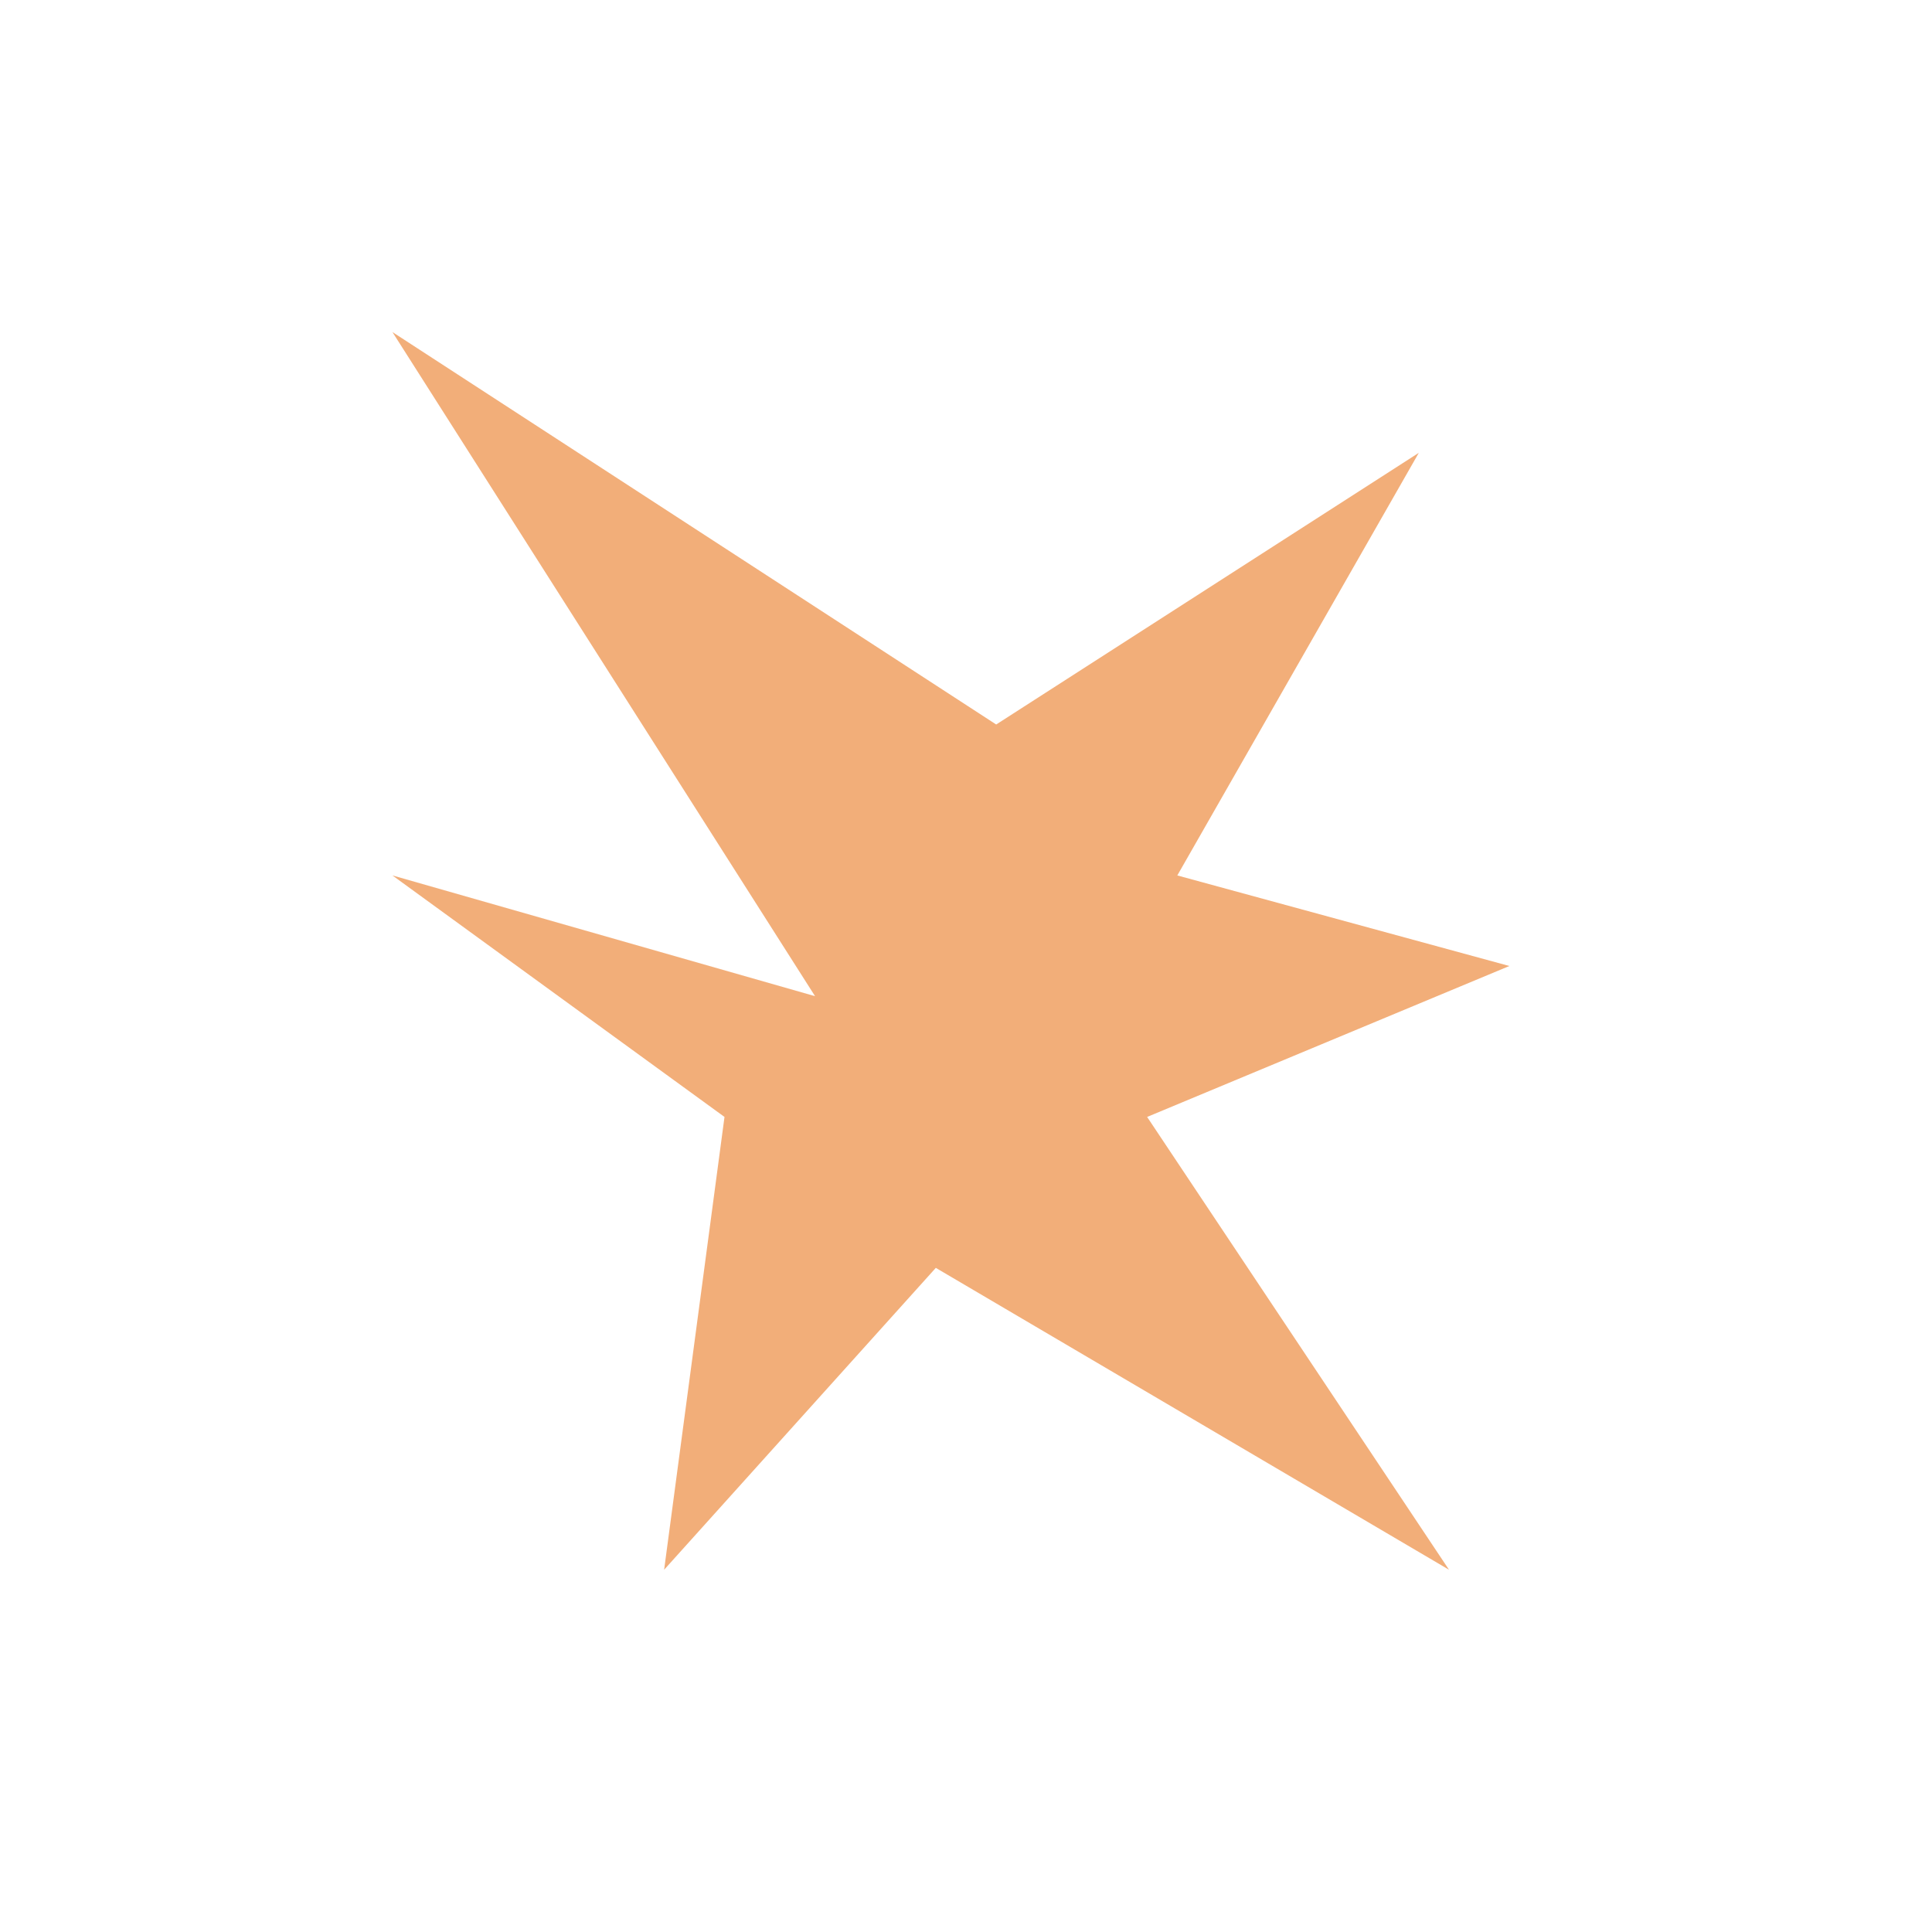
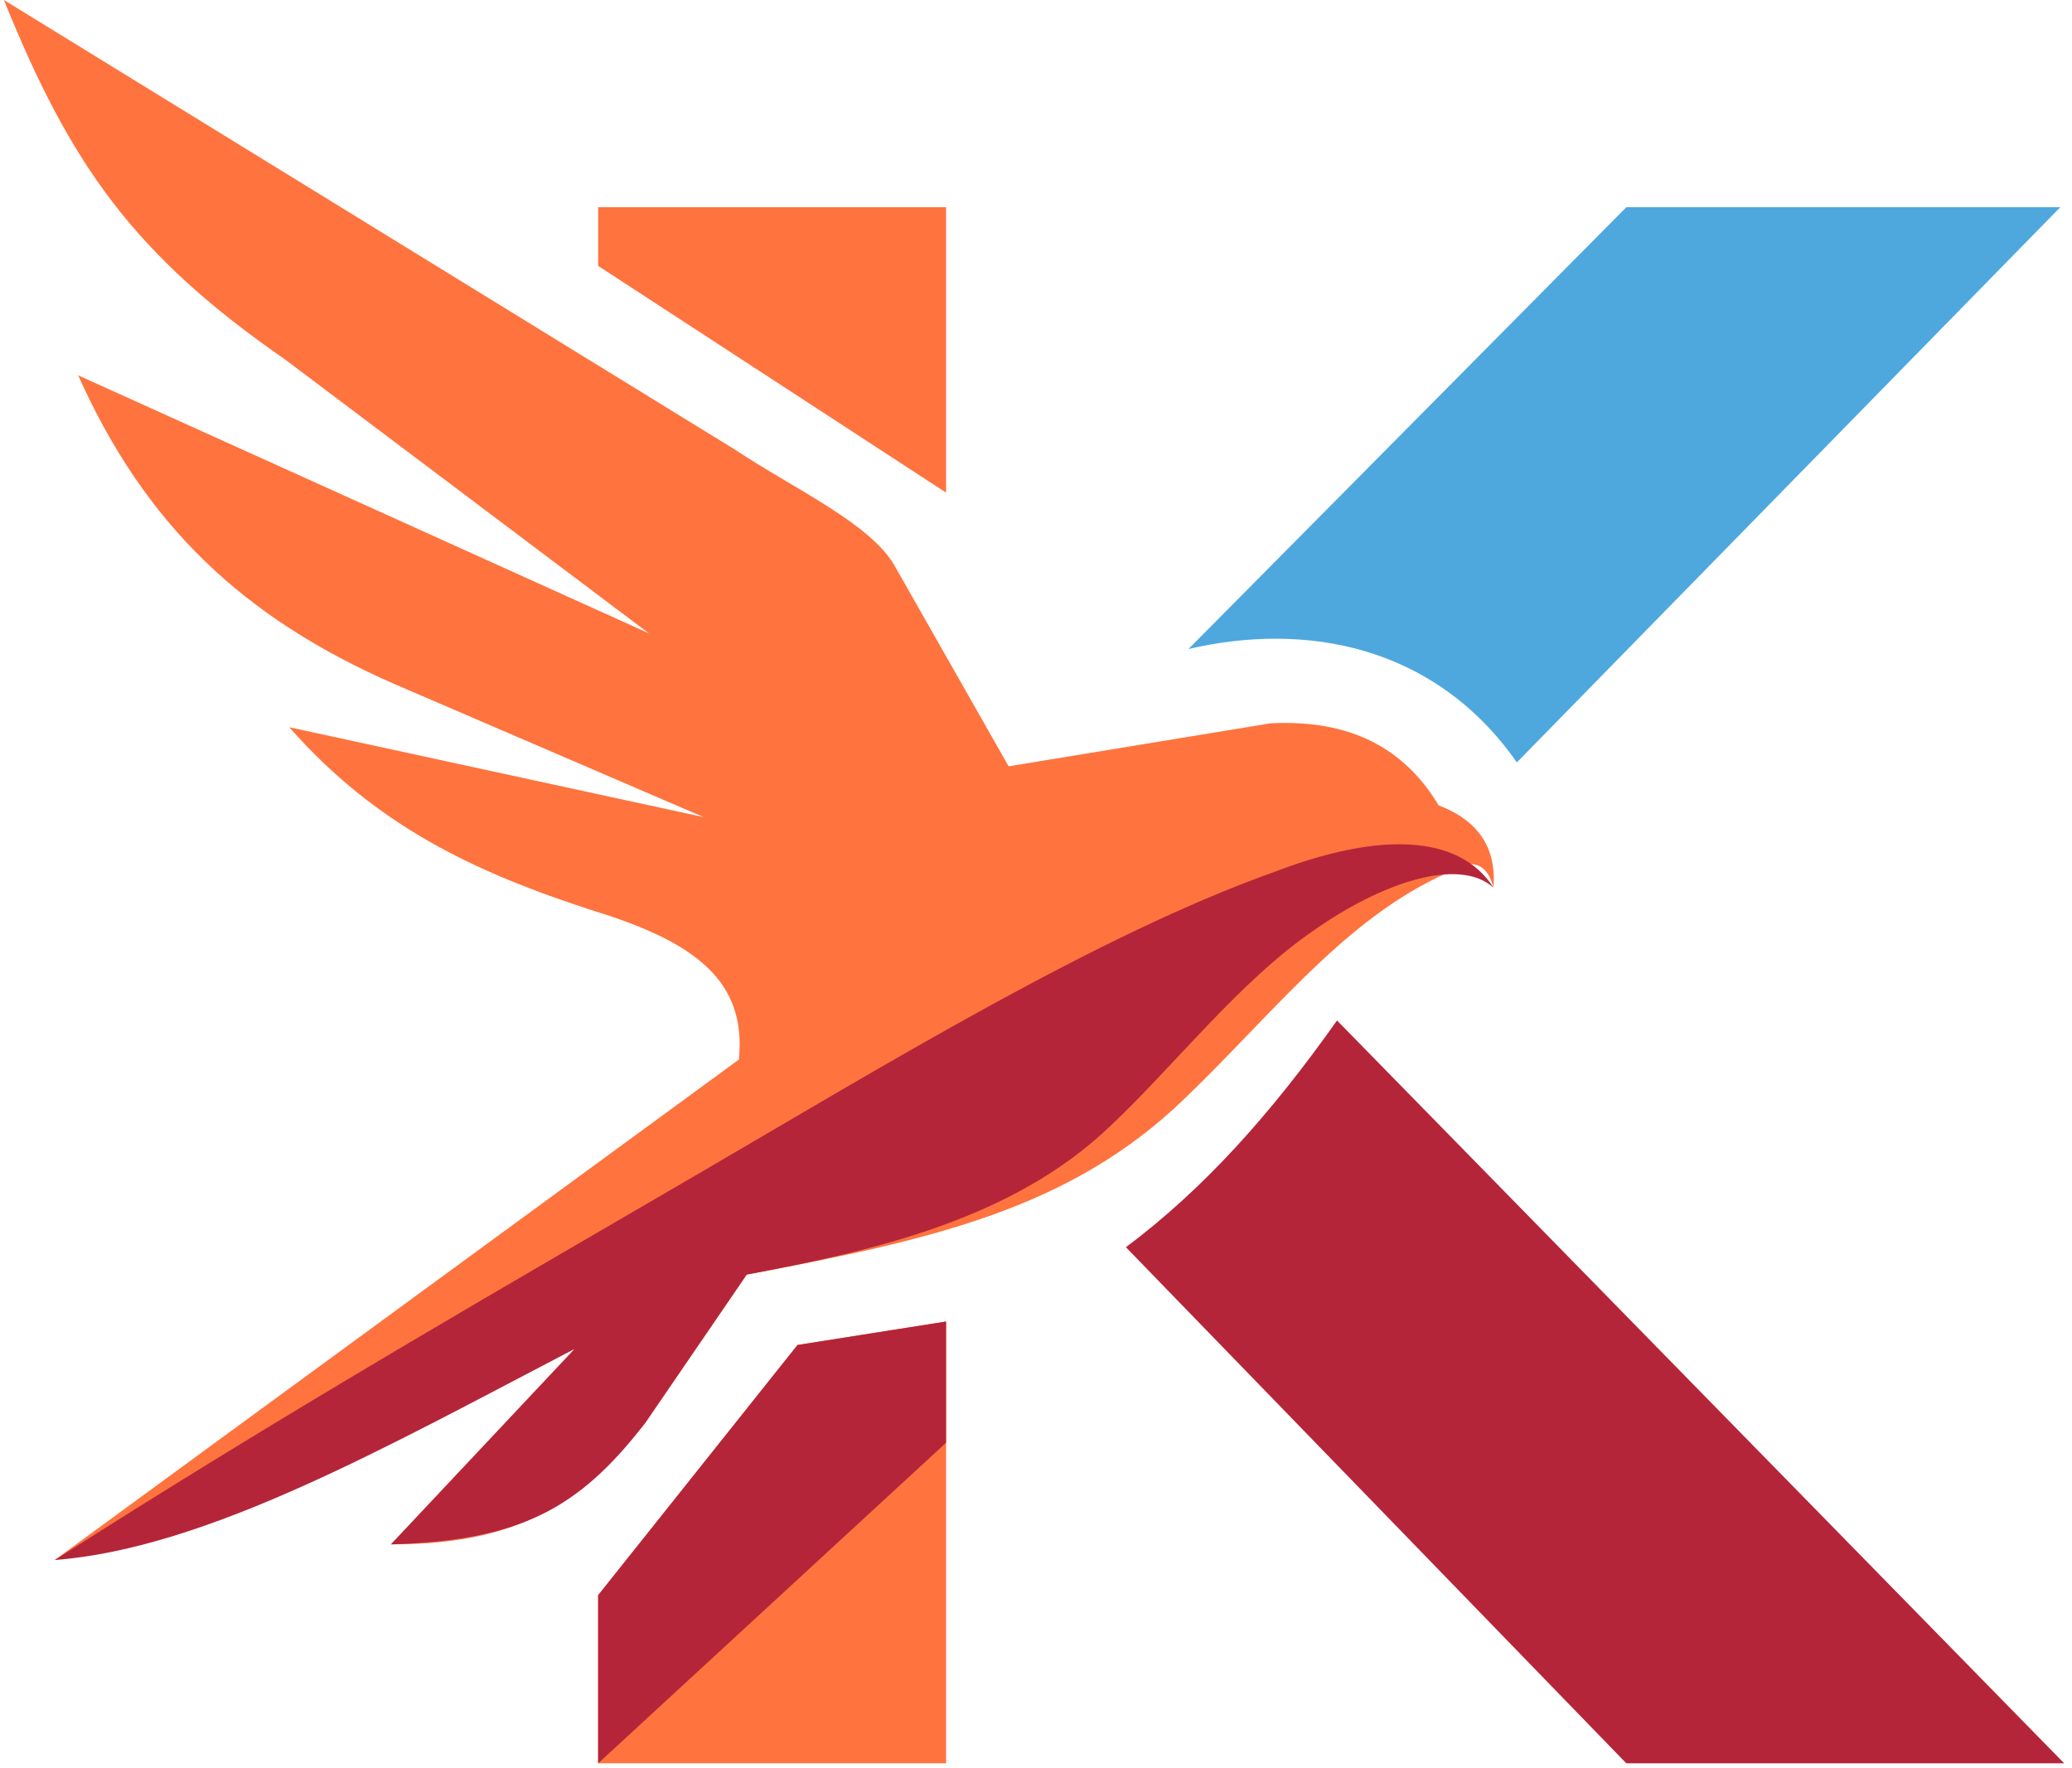
- <svg xmlns="http://www.w3.org/2000/svg" viewBox="0 0 64 64">
-   <path fill="#F2AE79" d="M13 11 33 24l14-9-8 14 11 3-12 5 10 15-17-10-9 10 2-15-11-8 14 4z" />
+ <svg xmlns="http://www.w3.org/2000/svg" viewBox="0 0 530 452">
+   <path fill="#4EA8DE" d="M304 166 416 53h111L388 195c-21-30-54-36-84-29Z" />
+   <path fill="#B52539" d="M342 261 528 451H416L288 319c20-15 37-34 54-58Z" />
+   <path fill="#FF733E" d="M153 53h89v73l-89-58Zm89 285v113h-89v-43l51-64Z" />
+   <path fill="#FF733E" d="M1 0c17 42 33 65 72 92l93 70L20 96c17 38 42 62 81 79l79 34-106-23c22 25 47 37 78 47 26 8 39 18 37 38L14 399l133-54-47 50c35 0 49-12 65-31l26-38c48-9 83-17 112-45 24-23 44-50 73-60 3 0 5 2 6 6 1-12-6-18-14-21-9-15-23-22-43-21l-67 11-29-51c-6-11-26-20-41-30Z" />
+   <path fill="#B52539" d="M14 399c61-39 117-71 165-99 48-28 102-61 147-77 26-10 47-10 56 4-9-8-29-1-46 11-19 13-36 35-52 50-25 24-61 32-93 38l-26 38c-17 22-32 30-65 31l47-50c-48 25-94 51-133 54Zm228-61v31l-89 82v-43l51-64Z" />
</svg>
